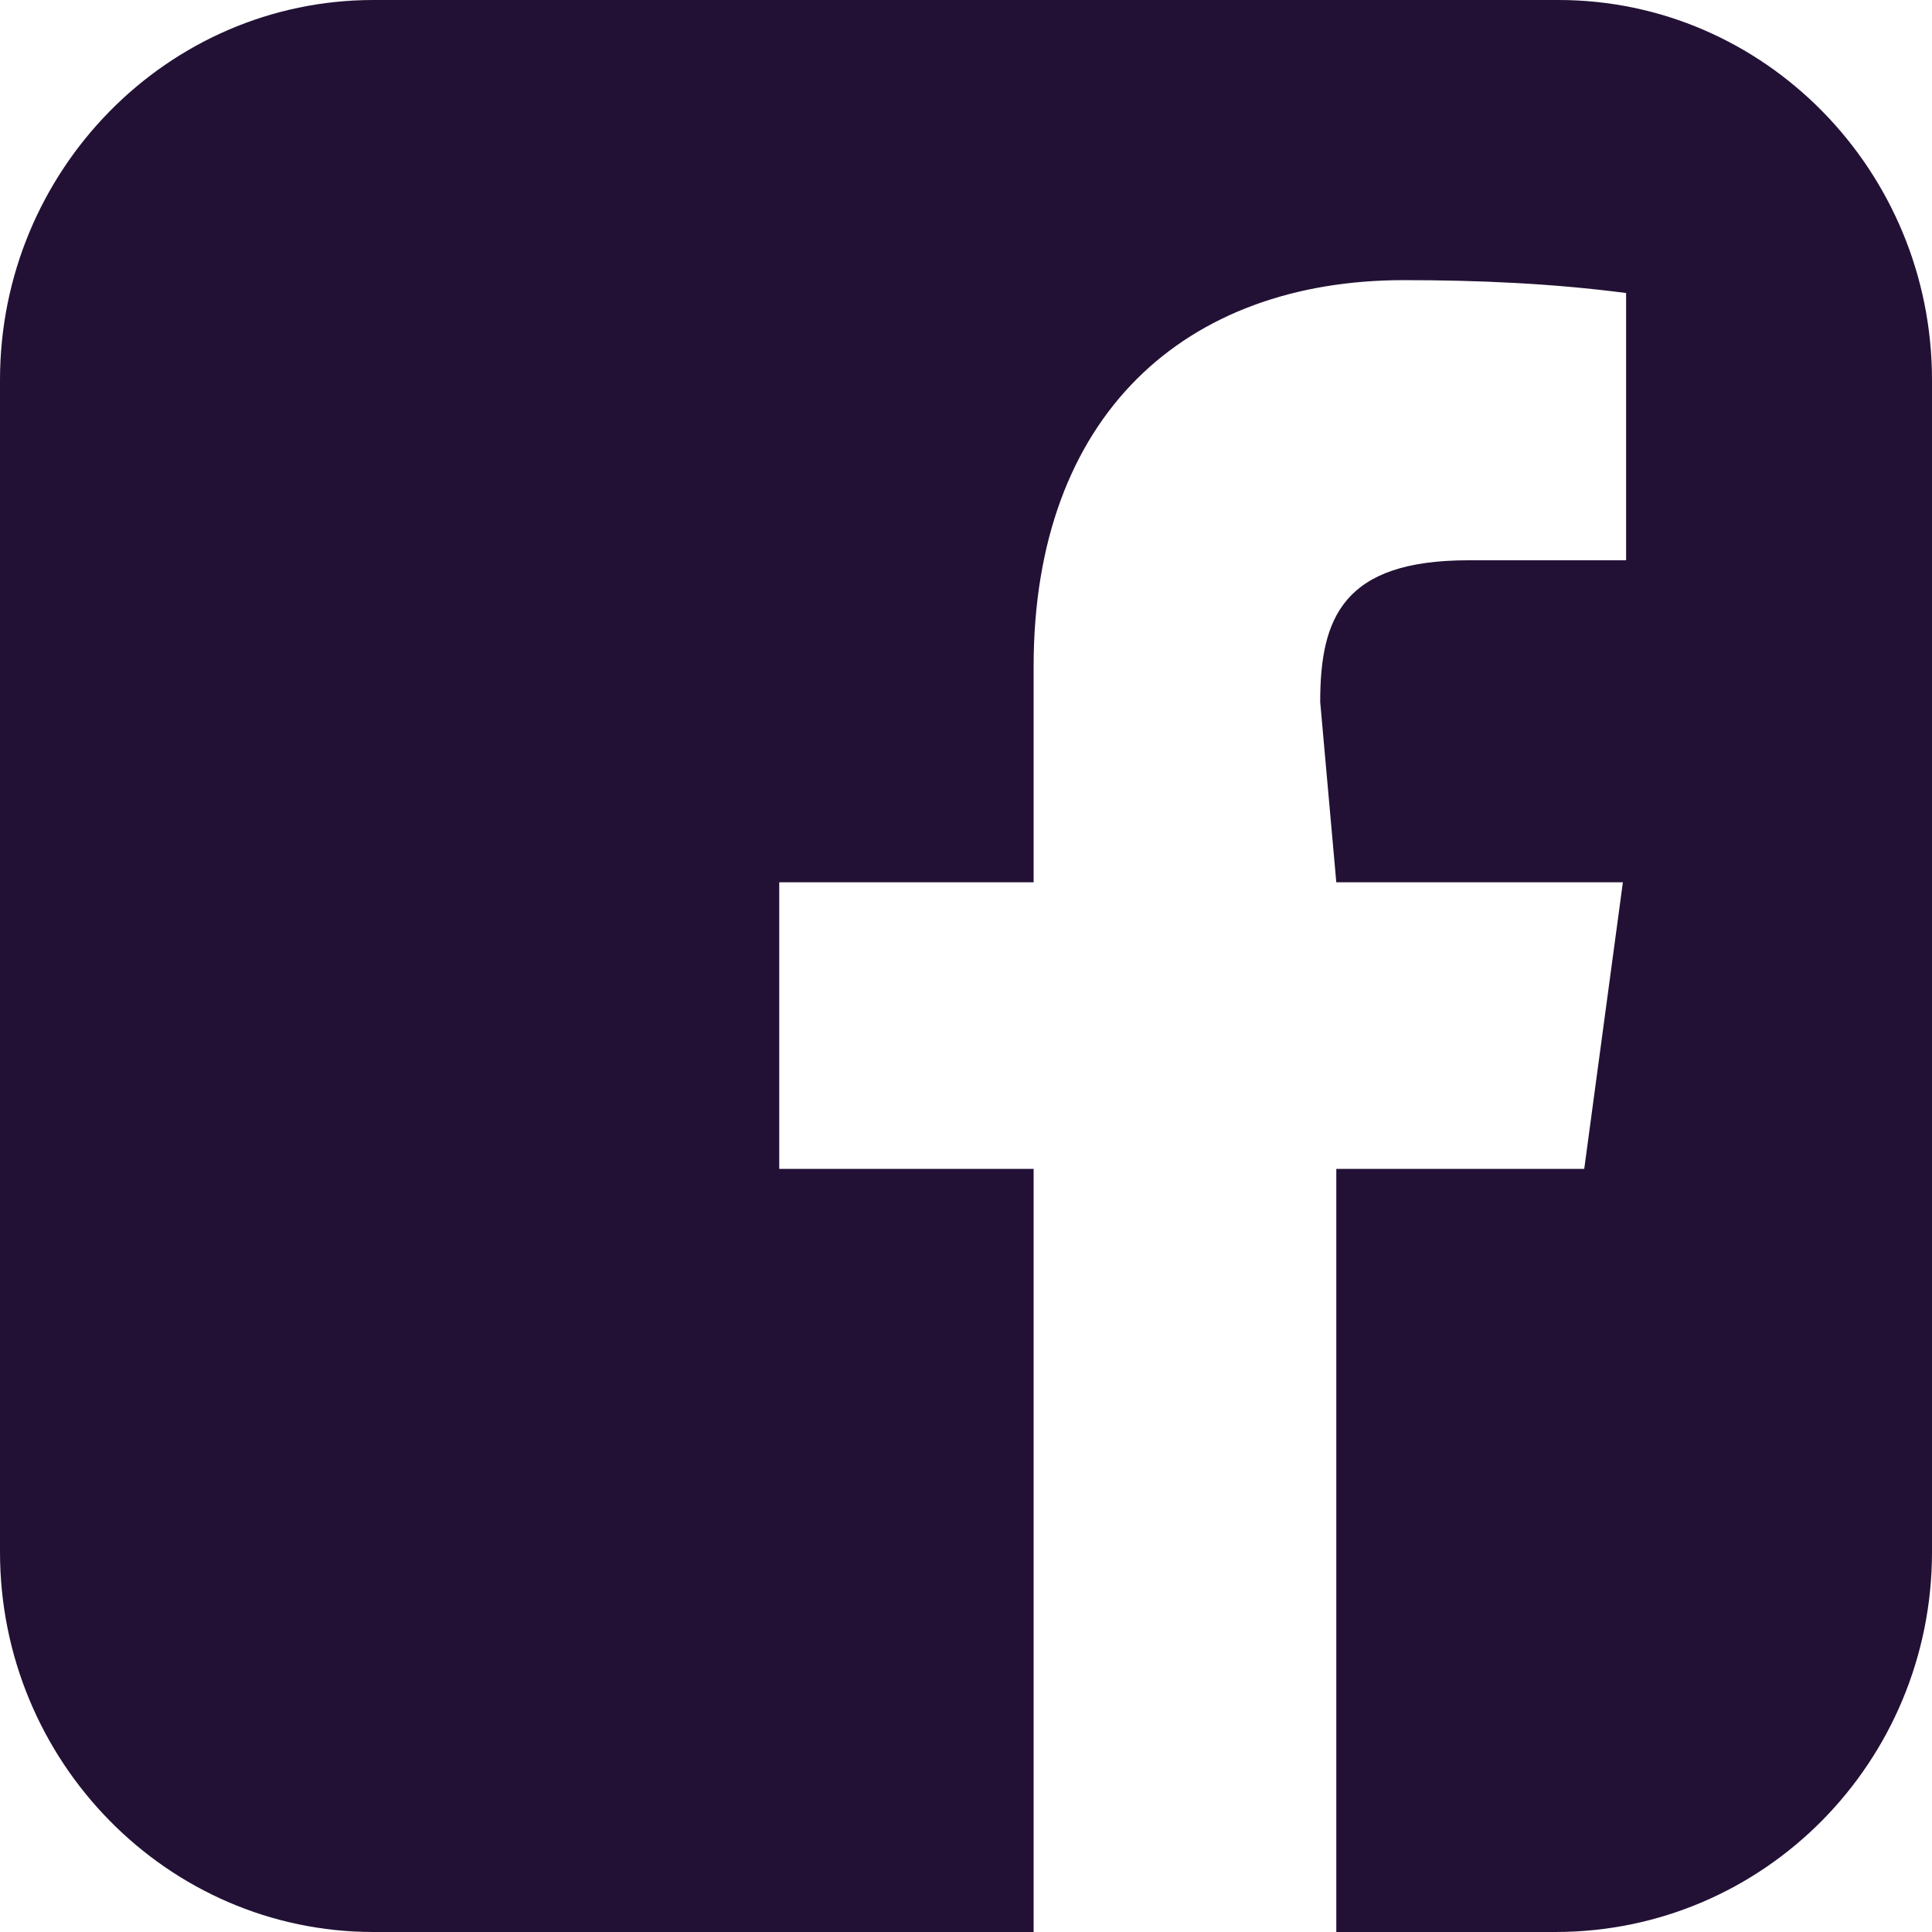
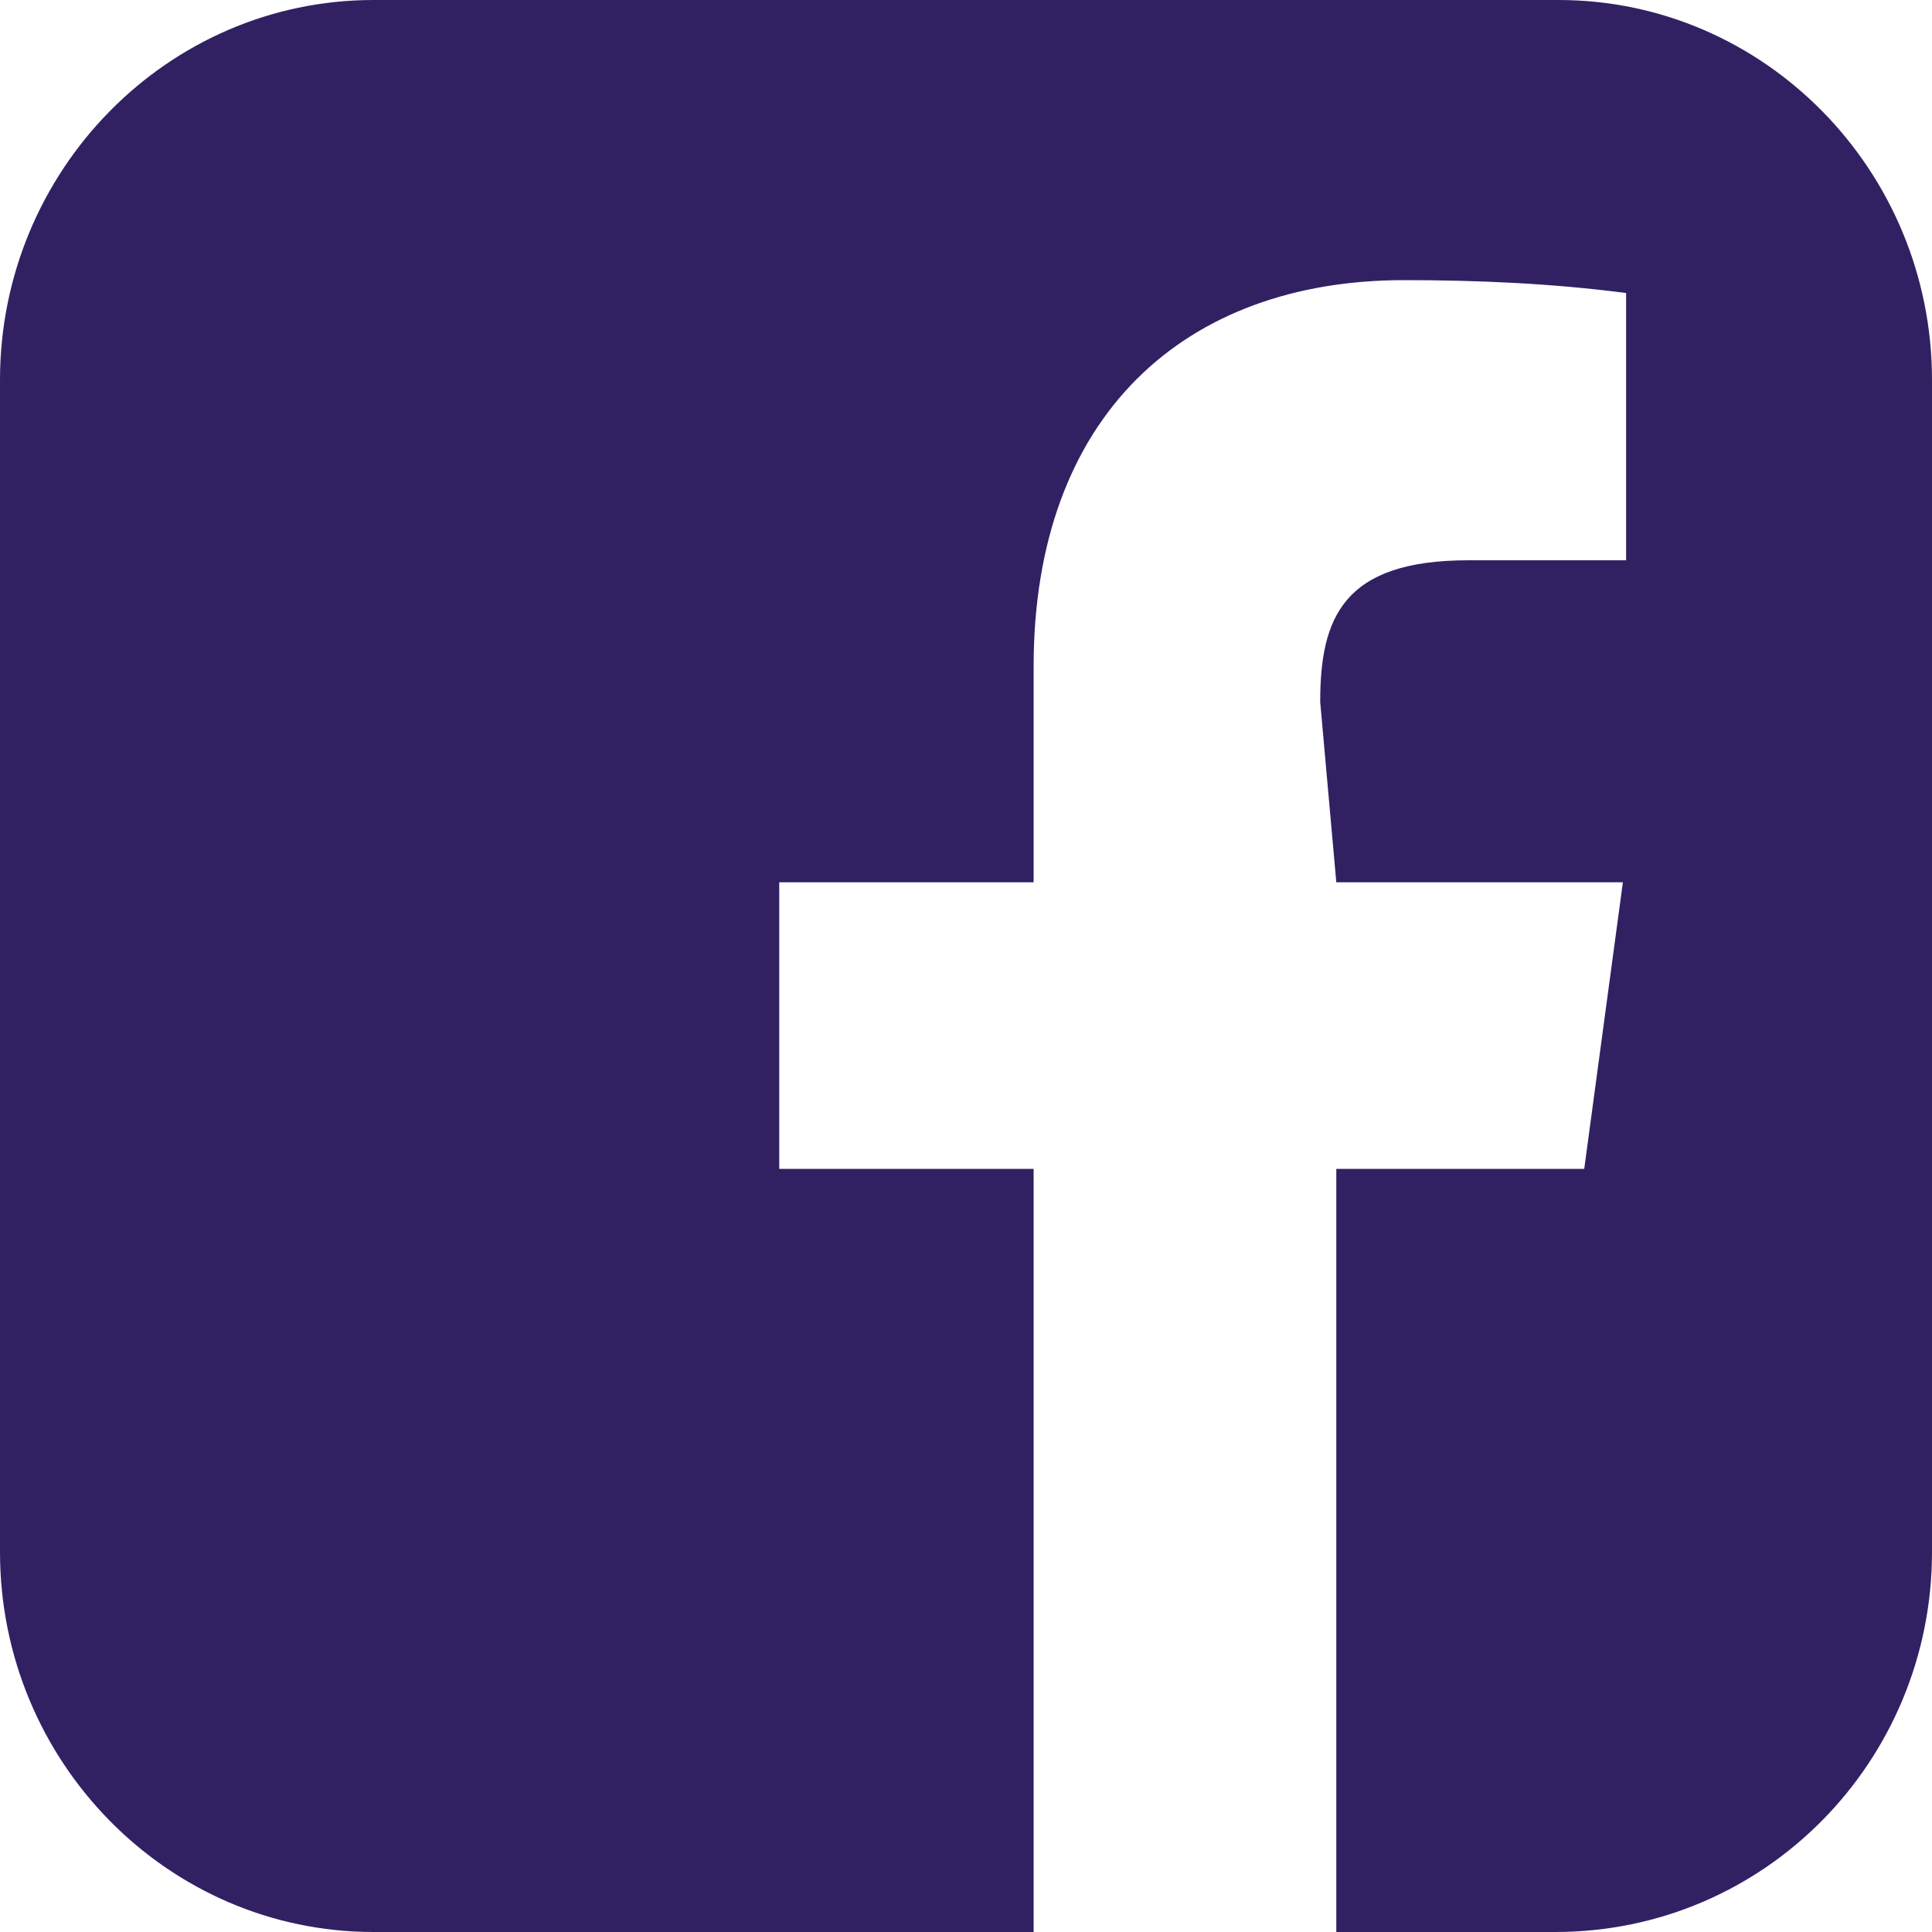
<svg xmlns="http://www.w3.org/2000/svg" version="1.1" id="Layer_1" x="0px" y="0px" viewBox="0 0 60 60" style="enable-background:new 0 0 60 60;" xml:space="preserve">
  <style type="text/css">
- 	.st0{fill:#221135;}
+ 	.st0{fill:#312163;}
</style>
  <path class="st0" d="M48.4,0H11.6C5.2,0,0,5.3,0,11.8v36.4C0,54.7,5.2,60,11.6,60h20.5V36.3h-7.9v-8.9h7.9v-6.7  c0-7.8,4.7-12,11.5-12c2.3,0,4.6,0.1,6.9,0.4v8.3h-4.9c-3.9,0-4.6,1.8-4.6,4.4l0.5,5.6h8.9l-1.2,8.9h-7.7V60h6.8  C54.8,60,60,54.7,60,48.2V11.8C60,5.3,54.8,0,48.4,0z" />
</svg>
